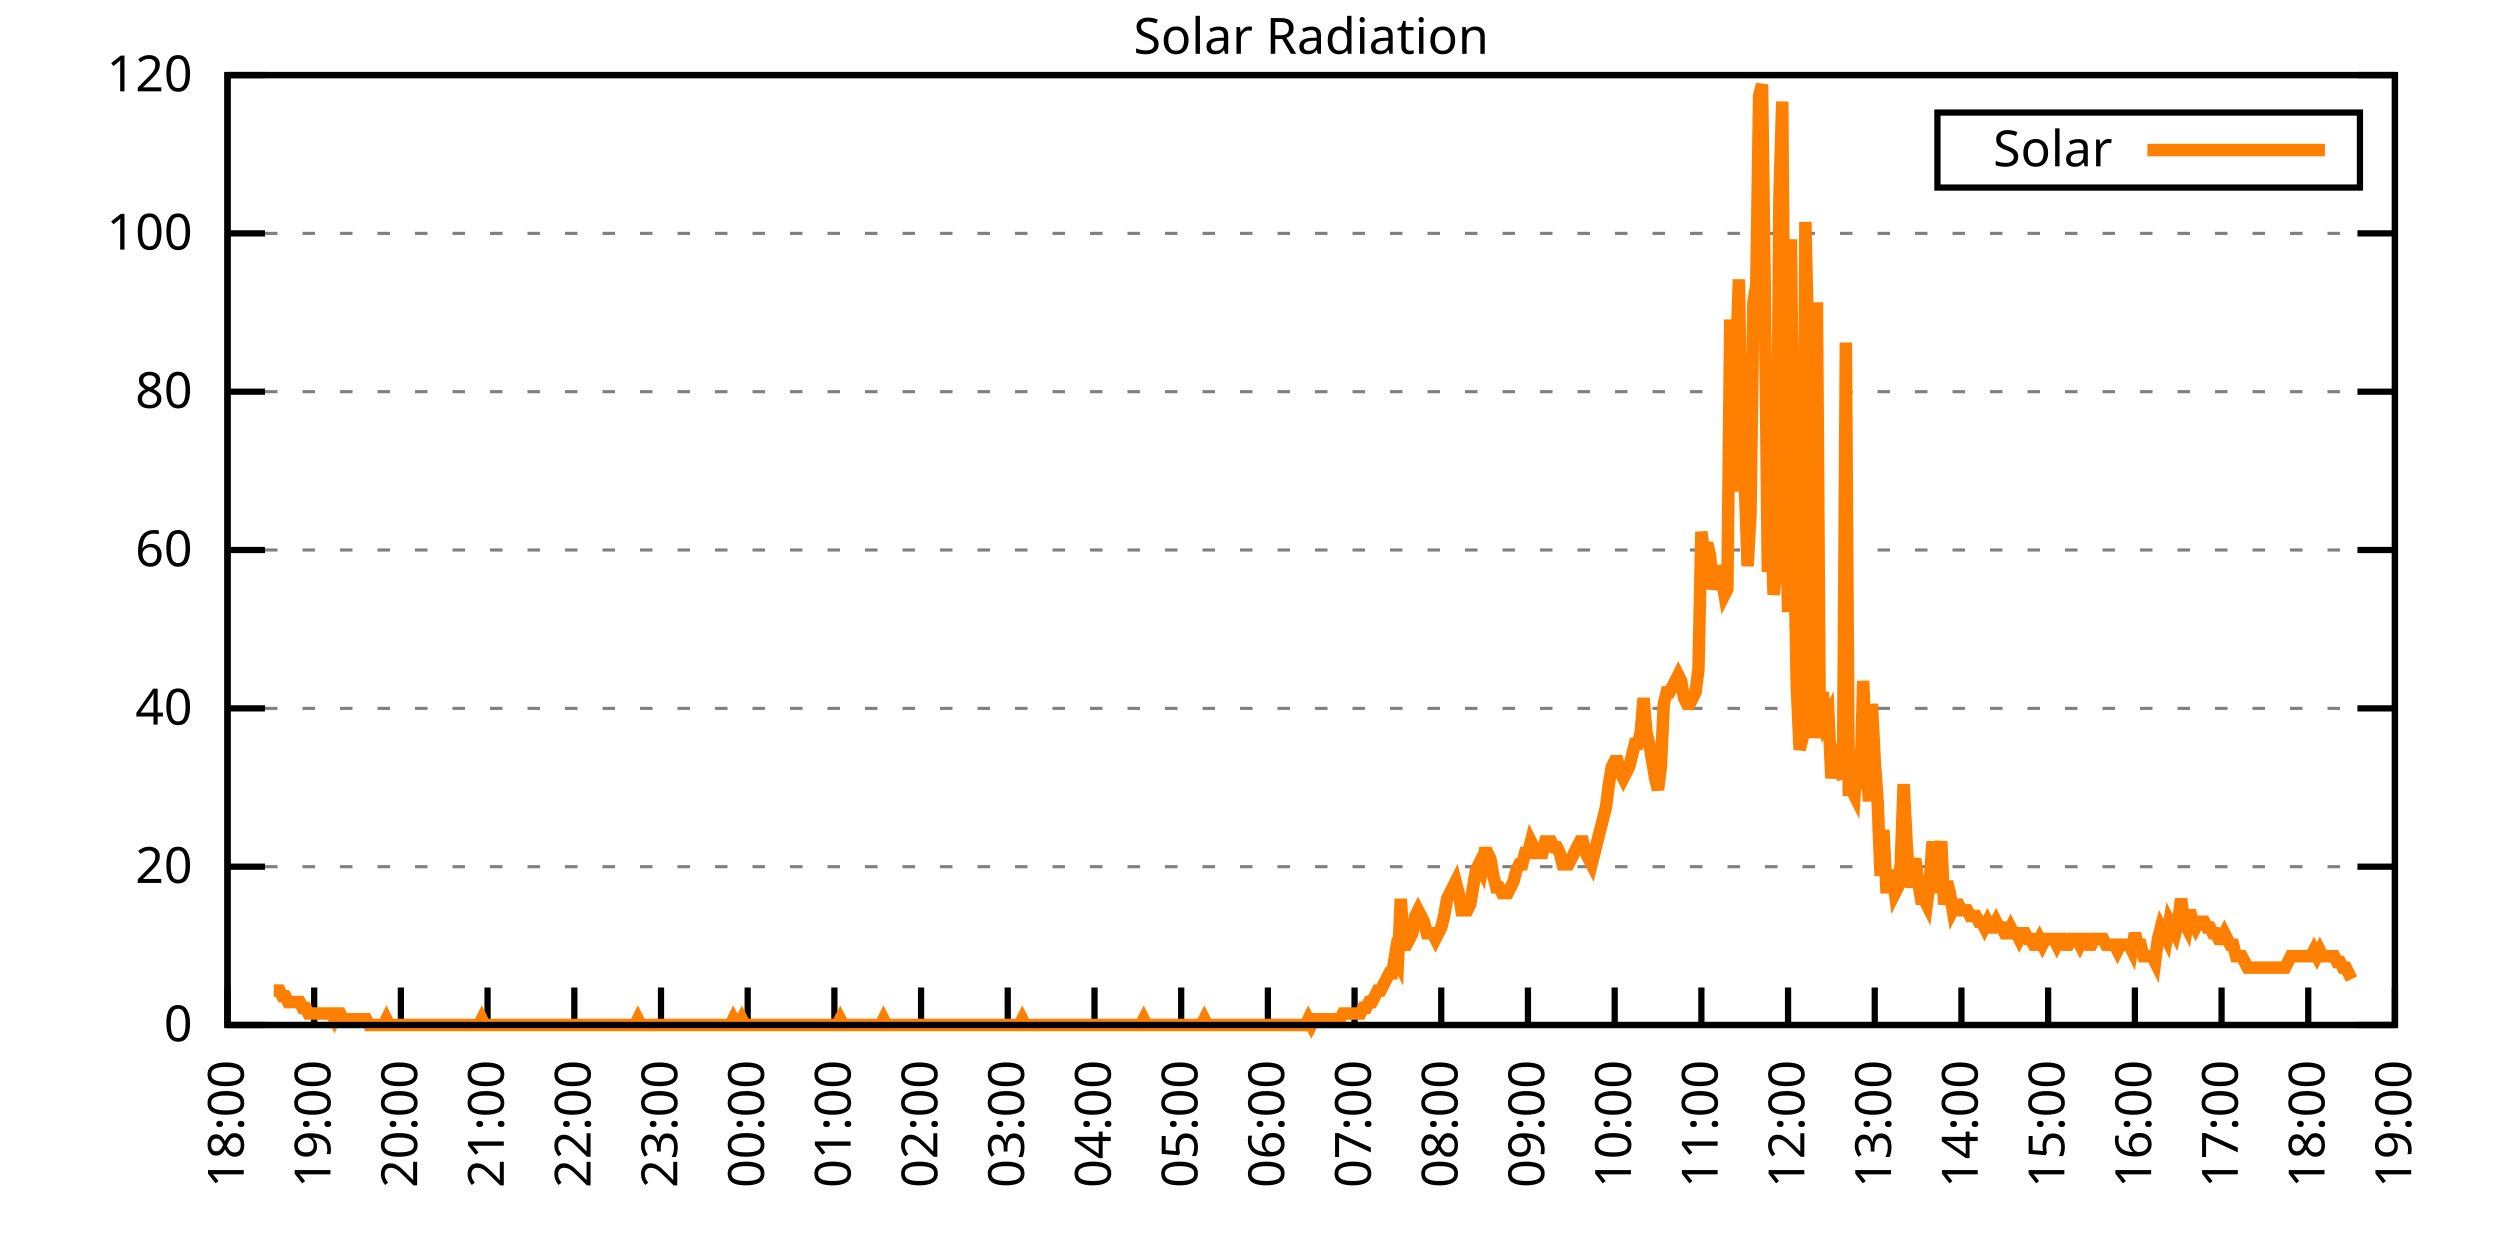
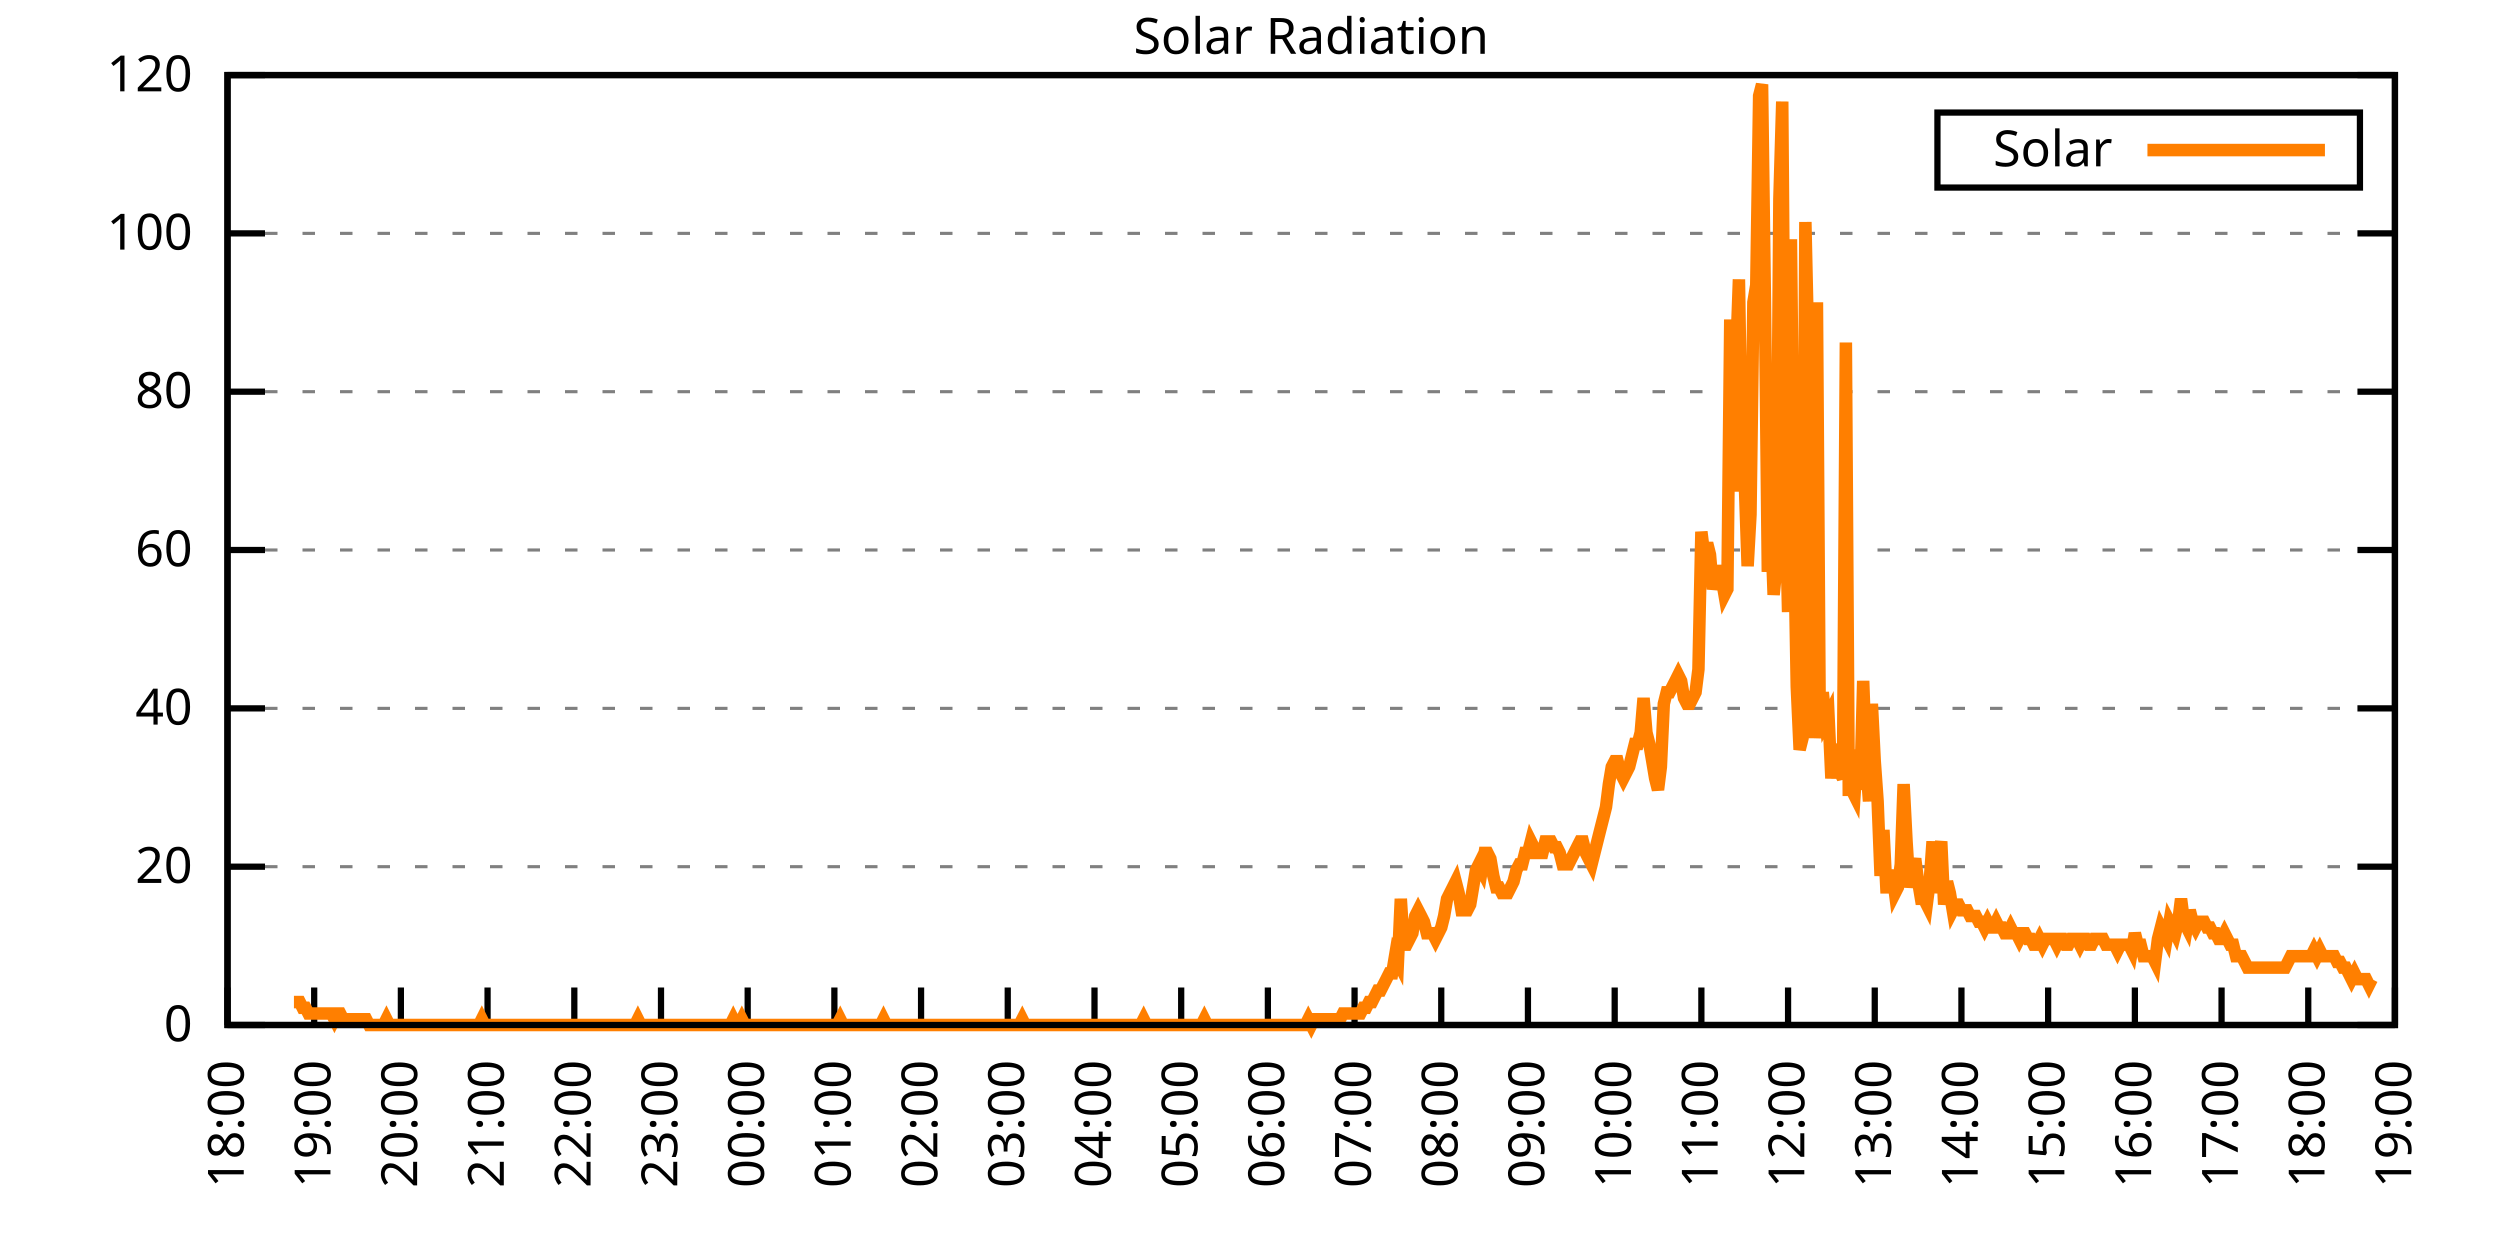
<svg xmlns="http://www.w3.org/2000/svg" xmlns:xlink="http://www.w3.org/1999/xlink" width="400" height="200" viewBox="0 0 400 200">
  <g id="gnuplot_canvas">
    <rect x="0" y="0" width="400" height="200" fill="none" />
    <defs>
      <circle id="gpDot" r="0.5" stroke-width="0.5" stroke="currentColor" />
      <path id="gpPt0" stroke-width="0.333" stroke="currentColor" d="M-1,0 h2 M0,-1 v2" />
      <path id="gpPt1" stroke-width="0.333" stroke="currentColor" d="M-1,-1 L1,1 M1,-1 L-1,1" />
      <path id="gpPt2" stroke-width="0.333" stroke="currentColor" d="M-1,0 L1,0 M0,-1 L0,1 M-1,-1 L1,1 M-1,1 L1,-1" />
      <rect id="gpPt3" stroke-width="0.333" stroke="currentColor" x="-1" y="-1" width="2" height="2" />
      <rect id="gpPt4" stroke-width="0.333" stroke="currentColor" fill="currentColor" x="-1" y="-1" width="2" height="2" />
      <circle id="gpPt5" stroke-width="0.333" stroke="currentColor" cx="0" cy="0" r="1" />
      <use xlink:href="#gpPt5" id="gpPt6" fill="currentColor" stroke="none" />
      <path id="gpPt7" stroke-width="0.333" stroke="currentColor" d="M0,-1.33 L-1.33,0.67 L1.33,0.67 z" />
      <use xlink:href="#gpPt7" id="gpPt8" fill="currentColor" stroke="none" />
      <use xlink:href="#gpPt7" id="gpPt9" stroke="currentColor" transform="rotate(180)" />
      <use xlink:href="#gpPt9" id="gpPt10" fill="currentColor" stroke="none" />
      <use xlink:href="#gpPt3" id="gpPt11" stroke="currentColor" transform="rotate(45)" />
      <use xlink:href="#gpPt11" id="gpPt12" fill="currentColor" stroke="none" />
      <path id="gpPt13" stroke-width="0.333" stroke="currentColor" d="M0,1.330 L1.265,0.411 L0.782,-1.067 L-0.782,-1.076 L-1.265,0.411 z" />
      <use xlink:href="#gpPt13" id="gpPt14" fill="currentColor" stroke="none" />
      <filter id="textbox" filterUnits="objectBoundingBox" x="0" y="0" height="1" width="1">
        <feFlood flood-color="white" flood-opacity="1" result="bgnd" />
        <feComposite in="SourceGraphic" in2="bgnd" operator="atop" />
      </filter>
      <filter id="greybox" filterUnits="objectBoundingBox" x="0" y="0" height="1" width="1">
        <feFlood flood-color="lightgrey" flood-opacity="1" result="grey" />
        <feComposite in="SourceGraphic" in2="grey" operator="atop" />
      </filter>
    </defs>
    <g fill="none" color="white" stroke="currentColor" stroke-width="1.00" stroke-linecap="butt" stroke-linejoin="miter">
</g>
    <g fill="none" color="black" stroke="currentColor" stroke-width="1.00" stroke-linecap="butt" stroke-linejoin="miter">
      <g stroke="none" shape-rendering="crispEdges">
        <polygon fill="rgb(255, 255, 255)" points="36.40,164.00 383.18,164.00 383.18,12.02 36.40,12.02 " />
      </g>
    </g>
    <g fill="none" color="black" stroke="currentColor" stroke-width="1.00" stroke-linecap="butt" stroke-linejoin="miter">
</g>
    <g fill="none" color="black" stroke="black" stroke-width="0.50" stroke-linecap="butt" stroke-linejoin="miter">
</g>
    <g fill="none" color="gray" stroke="currentColor" stroke-width="0.50" stroke-linecap="butt" stroke-linejoin="miter">
      <path stroke="gray" stroke-dasharray="2,4" class="gridline" d="M36.40,164.00 L383.19,164.00  " />
    </g>
    <g fill="none" color="gray" stroke="gray" stroke-width="1.00" stroke-linecap="butt" stroke-linejoin="miter">
</g>
    <g fill="none" color="black" stroke="currentColor" stroke-width="1.00" stroke-linecap="butt" stroke-linejoin="miter">
      <path stroke="black" d="M36.40,164.00 L42.40,164.00 M383.19,164.00 L377.19,164.00  " />
      <g transform="translate(30.80,166.60)" stroke="none" fill="black" font-family="Sans" font-size="8.00" text-anchor="end">
        <text>
          <tspan font-family="Sans"> 0</tspan>
        </text>
      </g>
    </g>
    <g fill="none" color="black" stroke="currentColor" stroke-width="1.00" stroke-linecap="butt" stroke-linejoin="miter">
</g>
    <g fill="none" color="black" stroke="black" stroke-width="0.50" stroke-linecap="butt" stroke-linejoin="miter">
</g>
    <g fill="none" color="gray" stroke="currentColor" stroke-width="0.50" stroke-linecap="butt" stroke-linejoin="miter">
      <path stroke="gray" stroke-dasharray="2,4" class="gridline" d="M36.40,138.67 L383.19,138.67  " />
    </g>
    <g fill="none" color="gray" stroke="gray" stroke-width="1.00" stroke-linecap="butt" stroke-linejoin="miter">
</g>
    <g fill="none" color="black" stroke="currentColor" stroke-width="1.00" stroke-linecap="butt" stroke-linejoin="miter">
      <path stroke="black" d="M36.40,138.67 L42.40,138.67 M383.19,138.67 L377.19,138.67  " />
      <g transform="translate(30.80,141.27)" stroke="none" fill="black" font-family="Sans" font-size="8.00" text-anchor="end">
        <text>
          <tspan font-family="Sans"> 20</tspan>
        </text>
      </g>
    </g>
    <g fill="none" color="black" stroke="currentColor" stroke-width="1.00" stroke-linecap="butt" stroke-linejoin="miter">
</g>
    <g fill="none" color="black" stroke="black" stroke-width="0.50" stroke-linecap="butt" stroke-linejoin="miter">
</g>
    <g fill="none" color="gray" stroke="currentColor" stroke-width="0.50" stroke-linecap="butt" stroke-linejoin="miter">
      <path stroke="gray" stroke-dasharray="2,4" class="gridline" d="M36.40,113.34 L383.19,113.34  " />
    </g>
    <g fill="none" color="gray" stroke="gray" stroke-width="1.00" stroke-linecap="butt" stroke-linejoin="miter">
</g>
    <g fill="none" color="black" stroke="currentColor" stroke-width="1.00" stroke-linecap="butt" stroke-linejoin="miter">
      <path stroke="black" d="M36.40,113.34 L42.40,113.34 M383.19,113.34 L377.19,113.34  " />
      <g transform="translate(30.80,115.94)" stroke="none" fill="black" font-family="Sans" font-size="8.00" text-anchor="end">
        <text>
          <tspan font-family="Sans"> 40</tspan>
        </text>
      </g>
    </g>
    <g fill="none" color="black" stroke="currentColor" stroke-width="1.00" stroke-linecap="butt" stroke-linejoin="miter">
</g>
    <g fill="none" color="black" stroke="black" stroke-width="0.50" stroke-linecap="butt" stroke-linejoin="miter">
</g>
    <g fill="none" color="gray" stroke="currentColor" stroke-width="0.50" stroke-linecap="butt" stroke-linejoin="miter">
      <path stroke="gray" stroke-dasharray="2,4" class="gridline" d="M36.40,88.00 L383.19,88.00  " />
    </g>
    <g fill="none" color="gray" stroke="gray" stroke-width="1.00" stroke-linecap="butt" stroke-linejoin="miter">
</g>
    <g fill="none" color="black" stroke="currentColor" stroke-width="1.00" stroke-linecap="butt" stroke-linejoin="miter">
      <path stroke="black" d="M36.40,88.00 L42.40,88.00 M383.19,88.00 L377.19,88.00  " />
      <g transform="translate(30.80,90.60)" stroke="none" fill="black" font-family="Sans" font-size="8.00" text-anchor="end">
        <text>
          <tspan font-family="Sans"> 60</tspan>
        </text>
      </g>
    </g>
    <g fill="none" color="black" stroke="currentColor" stroke-width="1.00" stroke-linecap="butt" stroke-linejoin="miter">
</g>
    <g fill="none" color="black" stroke="black" stroke-width="0.50" stroke-linecap="butt" stroke-linejoin="miter">
</g>
    <g fill="none" color="gray" stroke="currentColor" stroke-width="0.50" stroke-linecap="butt" stroke-linejoin="miter">
      <path stroke="gray" stroke-dasharray="2,4" class="gridline" d="M36.40,62.67 L383.19,62.67  " />
    </g>
    <g fill="none" color="gray" stroke="gray" stroke-width="1.00" stroke-linecap="butt" stroke-linejoin="miter">
</g>
    <g fill="none" color="black" stroke="currentColor" stroke-width="1.00" stroke-linecap="butt" stroke-linejoin="miter">
      <path stroke="black" d="M36.40,62.67 L42.40,62.67 M383.19,62.67 L377.19,62.67  " />
      <g transform="translate(30.80,65.27)" stroke="none" fill="black" font-family="Sans" font-size="8.00" text-anchor="end">
        <text>
          <tspan font-family="Sans"> 80</tspan>
        </text>
      </g>
    </g>
    <g fill="none" color="black" stroke="currentColor" stroke-width="1.00" stroke-linecap="butt" stroke-linejoin="miter">
</g>
    <g fill="none" color="black" stroke="black" stroke-width="0.50" stroke-linecap="butt" stroke-linejoin="miter">
</g>
    <g fill="none" color="gray" stroke="currentColor" stroke-width="0.50" stroke-linecap="butt" stroke-linejoin="miter">
      <path stroke="gray" stroke-dasharray="2,4" class="gridline" d="M36.40,37.34 L383.19,37.34  " />
    </g>
    <g fill="none" color="gray" stroke="gray" stroke-width="1.00" stroke-linecap="butt" stroke-linejoin="miter">
</g>
    <g fill="none" color="black" stroke="currentColor" stroke-width="1.00" stroke-linecap="butt" stroke-linejoin="miter">
      <path stroke="black" d="M36.40,37.34 L42.40,37.34 M383.19,37.34 L377.19,37.34  " />
      <g transform="translate(30.80,39.94)" stroke="none" fill="black" font-family="Sans" font-size="8.00" text-anchor="end">
        <text>
          <tspan font-family="Sans"> 100</tspan>
        </text>
      </g>
    </g>
    <g fill="none" color="black" stroke="currentColor" stroke-width="1.00" stroke-linecap="butt" stroke-linejoin="miter">
</g>
    <g fill="none" color="black" stroke="black" stroke-width="0.50" stroke-linecap="butt" stroke-linejoin="miter">
</g>
    <g fill="none" color="gray" stroke="currentColor" stroke-width="0.50" stroke-linecap="butt" stroke-linejoin="miter">
      <path stroke="gray" stroke-dasharray="2,4" class="gridline" d="M36.40,12.01 L383.19,12.01  " />
    </g>
    <g fill="none" color="gray" stroke="gray" stroke-width="1.00" stroke-linecap="butt" stroke-linejoin="miter">
</g>
    <g fill="none" color="black" stroke="currentColor" stroke-width="1.00" stroke-linecap="butt" stroke-linejoin="miter">
      <path stroke="black" d="M36.40,12.01 L42.40,12.01 M383.19,12.01 L377.19,12.01  " />
      <g transform="translate(30.80,14.61)" stroke="none" fill="black" font-family="Sans" font-size="8.00" text-anchor="end">
        <text>
          <tspan font-family="Sans"> 120</tspan>
        </text>
      </g>
    </g>
    <g fill="none" color="black" stroke="currentColor" stroke-width="1.00" stroke-linecap="butt" stroke-linejoin="miter">
      <path stroke="black" d="M36.40,164.00 L36.40,158.00  " />
      <g transform="translate(39.00,169.60) rotate(270.00)" stroke="none" fill="black" font-family="Sans" font-size="8.00" text-anchor="end">
        <text>
          <tspan font-family="Sans">18:00</tspan>
        </text>
      </g>
    </g>
    <g fill="none" color="black" stroke="currentColor" stroke-width="1.00" stroke-linecap="butt" stroke-linejoin="miter">
      <path stroke="black" d="M50.27,164.00 L50.27,158.00  " />
      <g transform="translate(52.87,169.60) rotate(270.00)" stroke="none" fill="black" font-family="Sans" font-size="8.00" text-anchor="end">
        <text>
          <tspan font-family="Sans">19:00</tspan>
        </text>
      </g>
    </g>
    <g fill="none" color="black" stroke="currentColor" stroke-width="1.00" stroke-linecap="butt" stroke-linejoin="miter">
      <path stroke="black" d="M64.14,164.00 L64.14,158.00  " />
      <g transform="translate(66.74,169.60) rotate(270.00)" stroke="none" fill="black" font-family="Sans" font-size="8.00" text-anchor="end">
        <text>
          <tspan font-family="Sans">20:00</tspan>
        </text>
      </g>
    </g>
    <g fill="none" color="black" stroke="currentColor" stroke-width="1.00" stroke-linecap="butt" stroke-linejoin="miter">
      <path stroke="black" d="M78.01,164.00 L78.01,158.00  " />
      <g transform="translate(80.61,169.60) rotate(270.00)" stroke="none" fill="black" font-family="Sans" font-size="8.00" text-anchor="end">
        <text>
          <tspan font-family="Sans">21:00</tspan>
        </text>
      </g>
    </g>
    <g fill="none" color="black" stroke="currentColor" stroke-width="1.00" stroke-linecap="butt" stroke-linejoin="miter">
      <path stroke="black" d="M91.89,164.00 L91.89,158.00  " />
      <g transform="translate(94.49,169.60) rotate(270.00)" stroke="none" fill="black" font-family="Sans" font-size="8.00" text-anchor="end">
        <text>
          <tspan font-family="Sans">22:00</tspan>
        </text>
      </g>
    </g>
    <g fill="none" color="black" stroke="currentColor" stroke-width="1.00" stroke-linecap="butt" stroke-linejoin="miter">
      <path stroke="black" d="M105.76,164.00 L105.76,158.00  " />
      <g transform="translate(108.36,169.60) rotate(270.00)" stroke="none" fill="black" font-family="Sans" font-size="8.00" text-anchor="end">
        <text>
          <tspan font-family="Sans">23:00</tspan>
        </text>
      </g>
    </g>
    <g fill="none" color="black" stroke="currentColor" stroke-width="1.00" stroke-linecap="butt" stroke-linejoin="miter">
      <path stroke="black" d="M119.63,164.00 L119.63,158.00  " />
      <g transform="translate(122.23,169.60) rotate(270.00)" stroke="none" fill="black" font-family="Sans" font-size="8.00" text-anchor="end">
        <text>
          <tspan font-family="Sans">00:00</tspan>
        </text>
      </g>
    </g>
    <g fill="none" color="black" stroke="currentColor" stroke-width="1.00" stroke-linecap="butt" stroke-linejoin="miter">
      <path stroke="black" d="M133.50,164.00 L133.50,158.00  " />
      <g transform="translate(136.10,169.60) rotate(270.00)" stroke="none" fill="black" font-family="Sans" font-size="8.00" text-anchor="end">
        <text>
          <tspan font-family="Sans">01:00</tspan>
        </text>
      </g>
    </g>
    <g fill="none" color="black" stroke="currentColor" stroke-width="1.00" stroke-linecap="butt" stroke-linejoin="miter">
      <path stroke="black" d="M147.37,164.00 L147.37,158.00  " />
      <g transform="translate(149.97,169.60) rotate(270.00)" stroke="none" fill="black" font-family="Sans" font-size="8.00" text-anchor="end">
        <text>
          <tspan font-family="Sans">02:00</tspan>
        </text>
      </g>
    </g>
    <g fill="none" color="black" stroke="currentColor" stroke-width="1.00" stroke-linecap="butt" stroke-linejoin="miter">
      <path stroke="black" d="M161.24,164.00 L161.24,158.00  " />
      <g transform="translate(163.84,169.60) rotate(270.00)" stroke="none" fill="black" font-family="Sans" font-size="8.00" text-anchor="end">
        <text>
          <tspan font-family="Sans">03:00</tspan>
        </text>
      </g>
    </g>
    <g fill="none" color="black" stroke="currentColor" stroke-width="1.00" stroke-linecap="butt" stroke-linejoin="miter">
      <path stroke="black" d="M175.12,164.00 L175.12,158.00  " />
      <g transform="translate(177.72,169.60) rotate(270.00)" stroke="none" fill="black" font-family="Sans" font-size="8.00" text-anchor="end">
        <text>
          <tspan font-family="Sans">04:00</tspan>
        </text>
      </g>
    </g>
    <g fill="none" color="black" stroke="currentColor" stroke-width="1.00" stroke-linecap="butt" stroke-linejoin="miter">
      <path stroke="black" d="M188.99,164.00 L188.99,158.00  " />
      <g transform="translate(191.59,169.60) rotate(270.00)" stroke="none" fill="black" font-family="Sans" font-size="8.00" text-anchor="end">
        <text>
          <tspan font-family="Sans">05:00</tspan>
        </text>
      </g>
    </g>
    <g fill="none" color="black" stroke="currentColor" stroke-width="1.00" stroke-linecap="butt" stroke-linejoin="miter">
      <path stroke="black" d="M202.86,164.00 L202.86,158.00  " />
      <g transform="translate(205.46,169.60) rotate(270.00)" stroke="none" fill="black" font-family="Sans" font-size="8.00" text-anchor="end">
        <text>
          <tspan font-family="Sans">06:00</tspan>
        </text>
      </g>
    </g>
    <g fill="none" color="black" stroke="currentColor" stroke-width="1.00" stroke-linecap="butt" stroke-linejoin="miter">
      <path stroke="black" d="M216.73,164.00 L216.73,158.00  " />
      <g transform="translate(219.33,169.60) rotate(270.00)" stroke="none" fill="black" font-family="Sans" font-size="8.00" text-anchor="end">
        <text>
          <tspan font-family="Sans">07:00</tspan>
        </text>
      </g>
    </g>
    <g fill="none" color="black" stroke="currentColor" stroke-width="1.00" stroke-linecap="butt" stroke-linejoin="miter">
      <path stroke="black" d="M230.60,164.00 L230.60,158.00  " />
      <g transform="translate(233.20,169.60) rotate(270.00)" stroke="none" fill="black" font-family="Sans" font-size="8.00" text-anchor="end">
        <text>
          <tspan font-family="Sans">08:00</tspan>
        </text>
      </g>
    </g>
    <g fill="none" color="black" stroke="currentColor" stroke-width="1.00" stroke-linecap="butt" stroke-linejoin="miter">
      <path stroke="black" d="M244.47,164.00 L244.47,158.00  " />
      <g transform="translate(247.07,169.60) rotate(270.00)" stroke="none" fill="black" font-family="Sans" font-size="8.00" text-anchor="end">
        <text>
          <tspan font-family="Sans">09:00</tspan>
        </text>
      </g>
    </g>
    <g fill="none" color="black" stroke="currentColor" stroke-width="1.00" stroke-linecap="butt" stroke-linejoin="miter">
      <path stroke="black" d="M258.35,164.00 L258.35,158.00  " />
      <g transform="translate(260.95,169.60) rotate(270.00)" stroke="none" fill="black" font-family="Sans" font-size="8.00" text-anchor="end">
        <text>
          <tspan font-family="Sans">10:00</tspan>
        </text>
      </g>
    </g>
    <g fill="none" color="black" stroke="currentColor" stroke-width="1.00" stroke-linecap="butt" stroke-linejoin="miter">
      <path stroke="black" d="M272.22,164.00 L272.22,158.00  " />
      <g transform="translate(274.82,169.60) rotate(270.00)" stroke="none" fill="black" font-family="Sans" font-size="8.00" text-anchor="end">
        <text>
          <tspan font-family="Sans">11:00</tspan>
        </text>
      </g>
    </g>
    <g fill="none" color="black" stroke="currentColor" stroke-width="1.00" stroke-linecap="butt" stroke-linejoin="miter">
      <path stroke="black" d="M286.09,164.00 L286.09,158.00  " />
      <g transform="translate(288.69,169.60) rotate(270.00)" stroke="none" fill="black" font-family="Sans" font-size="8.00" text-anchor="end">
        <text>
          <tspan font-family="Sans">12:00</tspan>
        </text>
      </g>
    </g>
    <g fill="none" color="black" stroke="currentColor" stroke-width="1.00" stroke-linecap="butt" stroke-linejoin="miter">
      <path stroke="black" d="M299.96,164.00 L299.96,158.00  " />
      <g transform="translate(302.56,169.60) rotate(270.00)" stroke="none" fill="black" font-family="Sans" font-size="8.00" text-anchor="end">
        <text>
          <tspan font-family="Sans">13:00</tspan>
        </text>
      </g>
    </g>
    <g fill="none" color="black" stroke="currentColor" stroke-width="1.00" stroke-linecap="butt" stroke-linejoin="miter">
      <path stroke="black" d="M313.83,164.00 L313.83,158.00  " />
      <g transform="translate(316.43,169.60) rotate(270.00)" stroke="none" fill="black" font-family="Sans" font-size="8.00" text-anchor="end">
        <text>
          <tspan font-family="Sans">14:00</tspan>
        </text>
      </g>
    </g>
    <g fill="none" color="black" stroke="currentColor" stroke-width="1.00" stroke-linecap="butt" stroke-linejoin="miter">
      <path stroke="black" d="M327.70,164.00 L327.70,158.00  " />
      <g transform="translate(330.30,169.60) rotate(270.00)" stroke="none" fill="black" font-family="Sans" font-size="8.00" text-anchor="end">
        <text>
          <tspan font-family="Sans">15:00</tspan>
        </text>
      </g>
    </g>
    <g fill="none" color="black" stroke="currentColor" stroke-width="1.00" stroke-linecap="butt" stroke-linejoin="miter">
      <path stroke="black" d="M341.58,164.00 L341.58,158.00  " />
      <g transform="translate(344.18,169.60) rotate(270.00)" stroke="none" fill="black" font-family="Sans" font-size="8.00" text-anchor="end">
        <text>
          <tspan font-family="Sans">16:00</tspan>
        </text>
      </g>
    </g>
    <g fill="none" color="black" stroke="currentColor" stroke-width="1.00" stroke-linecap="butt" stroke-linejoin="miter">
      <path stroke="black" d="M355.45,164.00 L355.45,158.00  " />
      <g transform="translate(358.05,169.60) rotate(270.00)" stroke="none" fill="black" font-family="Sans" font-size="8.00" text-anchor="end">
        <text>
          <tspan font-family="Sans">17:00</tspan>
        </text>
      </g>
    </g>
    <g fill="none" color="black" stroke="currentColor" stroke-width="1.00" stroke-linecap="butt" stroke-linejoin="miter">
      <path stroke="black" d="M369.32,164.00 L369.32,158.00  " />
      <g transform="translate(371.92,169.60) rotate(270.00)" stroke="none" fill="black" font-family="Sans" font-size="8.00" text-anchor="end">
        <text>
          <tspan font-family="Sans">18:00</tspan>
        </text>
      </g>
    </g>
    <g fill="none" color="black" stroke="currentColor" stroke-width="1.00" stroke-linecap="butt" stroke-linejoin="miter">
      <path stroke="black" d="M383.19,164.00 L383.19,158.00  " />
      <g transform="translate(385.79,169.60) rotate(270.00)" stroke="none" fill="black" font-family="Sans" font-size="8.00" text-anchor="end">
        <text>
          <tspan font-family="Sans">19:00</tspan>
        </text>
      </g>
    </g>
    <g fill="none" color="black" stroke="currentColor" stroke-width="1.00" stroke-linecap="butt" stroke-linejoin="miter">
</g>
    <g fill="none" color="black" stroke="currentColor" stroke-width="1.00" stroke-linecap="butt" stroke-linejoin="miter">
      <path stroke="black" d="M36.40,12.01 L36.40,164.00 L383.19,164.00 L383.19,12.01 L36.40,12.01 Z  " />
    </g>
    <g fill="none" color="black" stroke="currentColor" stroke-width="1.00" stroke-linecap="butt" stroke-linejoin="miter">
</g>
    <g fill="none" color="black" stroke="currentColor" stroke-width="1.00" stroke-linecap="butt" stroke-linejoin="miter">
      <path stroke="black" d="M309.99,30.01 L309.99,18.01 L377.59,18.01 L377.59,30.01 L309.99,30.01 Z  " />
    </g>
    <g id="Solar_Radiation_plot_1">
      <g fill="none" color="white" stroke="black" stroke-width="2.00" stroke-linecap="butt" stroke-linejoin="miter">
</g>
      <g fill="none" color="black" stroke="currentColor" stroke-width="2.00" stroke-linecap="butt" stroke-linejoin="miter">
        <g transform="translate(337.99,26.61)" stroke="none" fill="black" font-family="Sans" font-size="8.00" text-anchor="end">
          <text>
            <tspan font-family="Sans">Solar</tspan>
          </text>
        </g>
      </g>
      <g fill="none" color="black" stroke="currentColor" stroke-width="2.00" stroke-linecap="butt" stroke-linejoin="miter">
-         <path stroke="rgb(255, 127,   0)" d="M343.59,24.01 L371.99,24.01 M43.80,158.49 L44.26,158.49 L44.72,158.49 L45.19,159.41 L45.65,159.41 L46.11,160.33   L46.57,160.33 L47.03,160.33 L47.50,160.33 L47.96,160.33 L48.42,161.25 L48.88,161.25 L49.35,162.16 L49.81,162.16   L50.27,162.16 L50.73,162.16 L51.20,162.16 L51.66,162.16 L52.12,162.16 L52.58,162.16 L53.05,162.16 L53.51,163.08   L53.97,162.16 L54.43,162.16 L54.90,163.08 L55.36,163.08 L55.82,163.08 L56.28,163.08 L56.75,163.08 L57.21,163.08   L57.67,163.08 L58.13,163.08 L58.59,163.08 L59.06,164.00 L59.52,164.00 L59.98,164.00 L60.44,164.00 L60.91,164.00   L61.37,164.00 L61.83,163.08 L62.29,164.00 L62.76,164.00 L63.22,164.00 L63.68,164.00 L64.14,164.00 L64.61,164.00   L65.07,164.00 L65.53,164.00 L65.99,164.00 L66.46,164.00 L66.92,164.00 L67.38,164.00 L67.84,164.00 L68.30,164.00   L68.77,164.00 L69.23,164.00 L69.69,164.00 L70.15,164.00 L70.62,164.00 L71.08,164.00 L71.54,164.00 L72.00,164.00   L72.47,164.00 L72.93,164.00 L73.39,164.00 L73.85,164.00 L74.32,164.00 L74.78,164.00 L75.24,164.00 L75.70,164.00   L76.17,164.00 L76.63,164.00 L77.09,163.08 L77.55,164.00 L78.01,164.00 L78.48,164.00 L78.94,164.00 L79.40,164.00   L79.86,164.00 L80.33,164.00 L80.79,164.00 L81.25,164.00 L81.71,164.00 L82.18,164.00 L82.64,164.00 L83.10,164.00   L83.56,164.00 L84.03,164.00 L84.49,164.00 L84.95,164.00 L85.41,164.00 L85.88,164.00 L86.34,164.00 L86.80,164.00   L87.26,164.00 L87.72,164.00 L88.19,164.00 L88.65,164.00 L89.11,164.00 L89.57,164.00 L90.04,164.00 L90.50,164.00   L90.96,164.00 L91.42,164.00 L91.89,164.00 L92.35,164.00 L92.81,164.00 L93.27,164.00 L93.74,164.00 L94.20,164.00   L94.66,164.00 L95.12,164.00 L95.59,164.00 L96.05,164.00 L96.51,164.00 L96.97,164.00 L97.44,164.00 L97.90,164.00   L98.36,164.00 L98.82,164.00 L99.28,164.00 L99.75,164.00 L100.21,164.00 L100.67,164.00 L101.13,164.00 L101.60,164.00   L102.06,163.08 L102.52,164.00 L102.98,164.00 L103.45,164.00 L103.91,164.00 L104.37,164.00 L104.83,164.00 L105.30,164.00   L105.76,164.00 L106.22,164.00 L106.68,164.00 L107.15,164.00 L107.61,164.00 L108.07,164.00 L108.53,164.00 L108.99,164.00   L109.46,164.00 L109.92,164.00 L110.38,164.00 L110.84,164.00 L111.31,164.00 L111.77,164.00 L112.23,164.00 L112.69,164.00   L113.16,164.00 L113.62,164.00 L114.08,164.00 L114.54,164.00 L115.01,164.00 L115.47,164.00 L115.93,164.00 L116.39,164.00   L116.86,164.00 L117.32,163.08 L117.78,164.00 L118.24,164.00 L118.70,163.08 L119.17,164.00 L119.63,164.00 L120.09,164.00   L120.55,164.00 L121.02,164.00 L121.48,164.00 L121.94,164.00 L122.40,164.00 L122.87,164.00 L123.33,164.00 L123.79,164.00   L124.25,164.00 L124.72,164.00 L125.18,164.00 L125.64,164.00 L126.10,164.00 L126.57,164.00 L127.03,164.00 L127.49,164.00   L127.95,164.00 L128.41,164.00 L128.88,164.00 L129.34,164.00 L129.80,164.00 L130.26,164.00 L130.73,164.00 L131.19,164.00   L131.65,164.00 L132.11,164.00 L132.58,164.00 L133.04,164.00 L133.50,164.00 L133.96,164.00 L134.43,163.08 L134.89,164.00   L135.35,164.00 L135.81,164.00 L136.28,164.00 L136.74,164.00 L137.20,164.00 L137.66,164.00 L138.13,164.00 L138.59,164.00   L139.05,164.00 L139.51,164.00 L139.97,164.00 L140.44,164.00 L140.90,164.00 L141.36,163.08 L141.82,164.00 L142.29,164.00   L142.75,164.00 L143.21,164.00 L143.67,164.00 L144.14,164.00 L144.60,164.00 L145.06,164.00 L145.52,164.00 L145.99,164.00   L146.45,164.00 L146.91,164.00 L147.37,164.00 L147.84,164.00 L148.30,164.00 L148.76,164.00 L149.22,164.00 L149.68,164.00   L150.15,164.00 L150.61,164.00 L151.07,164.00 L151.53,164.00 L152.00,164.00 L152.46,164.00 L152.92,164.00 L153.38,164.00   L153.85,164.00 L154.31,164.00 L154.77,164.00 L155.23,164.00 L155.70,164.00 L156.16,164.00 L156.62,164.00 L157.08,164.00   L157.55,164.00 L158.01,164.00 L158.47,164.00 L158.93,164.00 L159.39,164.00 L159.86,164.00 L160.32,164.00 L160.78,164.00   L161.24,164.00 L161.71,164.00 L162.17,164.00 L162.63,164.00 L163.09,164.00 L163.56,163.08 L164.02,164.00 L164.48,164.00   L164.94,164.00 L165.41,164.00 L165.87,164.00 L166.33,164.00 L166.79,164.00 L167.26,164.00 L167.72,164.00 L168.18,164.00   L168.64,164.00 L169.10,164.00 L169.57,164.00 L170.03,164.00 L170.49,164.00 L170.95,164.00 L171.42,164.00 L171.88,164.00   L172.34,164.00 L172.80,164.00 L173.27,164.00 L173.73,164.00 L174.19,164.00 L174.65,164.00 L175.12,164.00 L175.58,164.00   L176.04,164.00 L176.50,164.00 L176.97,164.00 L177.43,164.00 L177.89,164.00 L178.35,164.00 L178.82,164.00 L179.28,164.00   L179.74,164.00 L180.20,164.00 L180.66,164.00 L181.13,164.00 L181.59,164.00 L182.05,164.00 L182.51,164.00 L182.98,163.08   L183.44,164.00 L183.90,164.00 L184.36,164.00 L184.83,164.00 L185.29,164.00 L185.75,164.00 L186.21,164.00 L186.68,164.00   L187.14,164.00 L187.60,164.00 L188.06,164.00 L188.53,164.00 L188.99,164.00 L189.45,164.00 L189.91,164.00 L190.37,164.00   L190.84,164.00 L191.30,164.00 L191.76,164.00 L192.22,164.00 L192.69,163.08 L193.15,164.00 L193.61,164.00 L194.07,164.00   L194.54,164.00 L195.00,164.00 L195.46,164.00 L195.92,164.00 L196.39,164.00 L196.85,164.00 L197.31,164.00 L197.77,164.00   L198.24,164.00 L198.70,164.00 L199.16,164.00 L199.62,164.00 L200.08,164.00 L200.55,164.00 L201.01,164.00 L201.47,164.00   L201.93,164.00 L202.40,164.00 L202.86,164.00 L203.32,164.00 L203.78,164.00 L204.25,164.00 L204.71,164.00 L205.17,164.00   L205.63,164.00 L206.10,164.00 L206.56,164.00 L207.02,164.00 L207.48,164.00 L207.95,164.00 L208.41,164.00 L208.87,164.00   L209.33,163.08 L209.80,164.00 L210.26,163.08 L210.72,163.08 L211.18,163.08 L211.64,163.08 L212.11,163.08 L212.57,163.08   L213.03,163.08 L213.49,163.08 L213.96,163.08 L214.42,163.08 L214.88,162.16 L215.34,162.16 L215.81,162.16 L216.27,162.16   L216.73,162.16 L217.19,162.16 L217.66,162.16 L218.12,161.25 L218.58,161.25 L219.04,160.33 L219.51,160.33 L219.97,159.41   L220.43,158.49 L220.89,158.49 L221.35,157.58 L221.82,156.66 L222.28,155.74 L222.74,155.74 L223.20,152.99 L223.67,153.91   L224.13,143.81 L224.59,151.15 L225.05,151.15 L225.52,150.23 L225.98,149.32 L226.44,146.56 L226.90,145.65 L227.37,146.56   L227.83,147.48 L228.29,149.32 L228.75,149.32 L229.22,149.32 L229.68,150.23 L230.14,149.32 L230.60,148.40 L231.06,146.56   L231.53,143.81 L231.99,142.89 L232.45,141.98 L232.91,141.06 L233.38,142.89 L233.84,145.65 L234.30,145.65 L234.76,145.65   L235.23,144.73 L235.69,141.98 L236.15,139.22 L236.61,138.30 L237.08,139.22 L237.54,136.47 L238.00,136.47 L238.46,137.39   L238.93,140.14 L239.39,141.98 L239.85,141.98 L240.31,142.89 L240.77,142.89 L241.24,142.89 L241.70,141.98 L242.16,141.06   L242.62,139.22 L243.09,138.30 L243.55,138.30 L244.01,136.47 L244.47,136.47 L244.94,134.63 L245.40,135.55 L245.86,136.47   L246.32,136.47 L246.79,136.47 L247.25,134.63 L247.71,134.63 L248.17,134.63 L248.64,135.55 L249.10,135.55 L249.56,136.47   L250.02,138.30 L250.49,138.30 L250.95,138.30 L251.41,137.39 L251.87,136.47 L252.33,135.55 L252.80,134.63 L253.26,134.63   L253.72,136.47 L254.18,137.39 L254.65,138.30 L255.11,136.47 L255.57,134.63 L256.03,132.80 L256.50,130.96 L256.96,129.13   L257.42,125.46 L257.88,122.70 L258.35,121.79 L258.81,121.79 L259.27,123.62 L259.73,124.54 L260.20,123.62 L260.66,122.70   L261.12,120.87 L261.58,119.03 L262.04,119.03 L262.51,117.20 L262.97,111.69 L263.43,117.20 L263.89,119.03 L264.36,121.79   L264.82,124.54 L265.28,126.37 L265.74,122.70 L266.21,112.61 L266.67,110.77 L267.13,110.77 L267.59,109.86 L268.06,108.94   L268.52,108.02 L268.98,108.94 L269.44,111.69 L269.91,112.61 L270.37,112.61 L270.83,111.69 L271.29,110.77 L271.75,107.10   L272.22,85.08 L272.68,88.75 L273.14,86.91 L273.60,88.75 L274.07,94.26 L274.53,92.42 L274.99,90.59 L275.45,92.42   L275.92,95.17 L276.38,94.26 L276.84,51.12 L277.30,78.66 L277.77,57.55 L278.23,44.70 L278.69,74.07 L279.15,76.82   L279.62,90.59 L280.08,82.33 L280.54,48.37 L281.00,45.62 L281.46,15.33 L281.93,13.50 L282.39,48.37 L282.85,91.50   L283.31,82.33 L283.78,95.17 L284.24,90.59 L284.70,31.85 L285.16,16.25 L285.63,77.74 L286.09,97.93 L286.55,38.28   L287.01,83.24 L287.48,109.86 L287.94,119.95 L288.40,118.12 L288.86,35.52 L289.33,56.63 L289.79,51.12 L290.25,118.12   L290.71,48.37 L291.18,118.12 L291.64,110.77 L292.10,115.36 L292.56,114.44 L293.02,124.54 L293.49,119.03 L293.95,123.62   L294.41,123.62 L294.87,124.54 L295.34,54.80 L295.80,126.37 L296.26,126.37 L296.72,127.29 L297.19,119.95 L297.65,126.37   L298.11,108.94 L298.57,121.79 L299.04,128.21 L299.50,112.61 L299.96,121.79 L300.42,128.21 L300.89,140.14 L301.35,132.80   L301.81,141.98 L302.27,141.98 L302.73,139.22 L303.20,142.89 L303.66,141.98 L304.12,138.30 L304.58,125.46 L305.05,134.63   L305.51,141.98 L305.97,139.22 L306.43,137.39 L306.90,141.06 L307.36,143.81 L307.82,143.81 L308.28,144.73 L308.75,141.06   L309.21,134.63 L309.67,142.89 L310.13,137.39 L310.60,134.63 L311.06,144.73 L311.52,141.06 L311.98,142.89 L312.44,145.65   L312.91,144.73 L313.37,144.73 L313.83,145.65 L314.29,145.65 L314.76,145.65 L315.22,146.56 L315.68,146.56 L316.14,146.56   L316.61,147.48 L317.07,147.48 L317.53,148.40 L317.99,147.48 L318.46,148.40 L318.92,148.40 L319.38,147.48 L319.84,148.40   L320.31,148.40 L320.77,149.32 L321.23,149.32 L321.69,148.40 L322.15,149.32 L322.62,149.32 L323.08,150.23 L323.54,149.32   L324.00,149.32 L324.47,150.23 L324.93,150.23 L325.39,151.15 L325.85,151.15 L326.32,150.23 L326.78,151.15 L327.24,150.23   L327.70,150.23 L328.17,150.23 L328.63,150.23 L329.09,151.15 L329.55,150.23 L330.02,150.23 L330.48,151.15 L330.94,151.15   L331.40,150.23 L331.87,150.23 L332.33,150.23 L332.79,151.15 L333.25,150.23 L333.71,150.23 L334.18,151.15 L334.64,151.15   L335.10,150.23 L335.56,150.23 L336.03,150.23 L336.49,150.23 L336.95,151.15 L337.41,151.15 L337.88,151.15 L338.34,151.15   L338.80,152.07 L339.26,151.15 L339.73,151.15 L340.19,151.15 L340.65,151.15 L341.11,152.07 L341.58,149.32 L342.04,151.15   L342.50,151.15 L342.96,152.99 L343.42,152.99 L343.89,152.99 L344.35,152.99 L344.81,153.91 L345.27,150.23 L345.74,148.40   L346.20,149.32 L346.66,150.23 L347.12,147.48 L347.59,148.40 L348.05,149.32 L348.51,147.48 L348.97,143.81 L349.44,147.48   L349.90,148.40 L350.36,145.65 L350.82,147.48 L351.29,148.40 L351.75,147.48 L352.21,147.48 L352.67,147.48 L353.13,148.40   L353.60,148.40 L354.06,149.32 L354.52,149.32 L354.98,150.23 L355.45,150.23 L355.91,149.32 L356.37,150.23 L356.83,151.15   L357.30,151.15 L357.76,152.99 L358.22,152.99 L358.68,152.99 L359.15,153.91 L359.61,154.82 L360.07,154.82 L360.53,154.82   L361.00,154.82 L361.46,154.82 L361.92,154.82 L362.38,154.82 L362.84,154.82 L363.31,154.82 L363.77,154.82 L364.23,154.82   L364.69,154.82 L365.16,154.82 L365.62,154.82 L366.08,153.91 L366.54,152.99 L367.01,152.99 L367.47,152.99 L367.93,152.99   L368.39,152.99 L368.86,152.99 L369.32,152.99 L369.78,152.99 L370.24,152.07 L370.71,152.99 L371.17,152.07 L371.63,152.99   L372.09,152.99 L372.56,152.99 L373.02,152.99 L373.48,152.99 L373.94,153.91 L374.40,153.91 L374.87,154.82 L375.33,154.82   L375.79,155.74 L376.25,156.66  " />
+         <path stroke="rgb(255, 127,   0)" d="M343.59,24.01 L371.99,24.01 M47.03,160.33 L47.50,160.33 L47.96,160.33 L48.42,161.25 L48.88,161.25 L49.35,162.16   L49.81,162.16 L50.27,162.16 L50.73,162.16 L51.20,162.16 L51.66,162.16 L52.12,162.16 L52.58,162.16 L53.05,162.16   L53.51,163.08 L53.97,162.16 L54.43,162.16 L54.90,163.08 L55.36,163.08 L55.82,163.08 L56.28,163.08 L56.75,163.08   L57.21,163.08 L57.67,163.08 L58.13,163.08 L58.59,163.08 L59.06,164.00 L59.52,164.00 L59.98,164.00 L60.44,164.00   L60.91,164.00 L61.37,164.00 L61.83,163.08 L62.29,164.00 L62.76,164.00 L63.22,164.00 L63.68,164.00 L64.14,164.00   L64.61,164.00 L65.07,164.00 L65.53,164.00 L65.99,164.00 L66.46,164.00 L66.92,164.00 L67.38,164.00 L67.84,164.00   L68.30,164.00 L68.77,164.00 L69.23,164.00 L69.69,164.00 L70.15,164.00 L70.62,164.00 L71.08,164.00 L71.54,164.00   L72.00,164.00 L72.47,164.00 L72.93,164.00 L73.39,164.00 L73.85,164.00 L74.32,164.00 L74.78,164.00 L75.24,164.00   L75.70,164.00 L76.17,164.00 L76.63,164.00 L77.09,163.08 L77.55,164.00 L78.01,164.00 L78.48,164.00 L78.94,164.00   L79.40,164.00 L79.86,164.00 L80.33,164.00 L80.79,164.00 L81.25,164.00 L81.71,164.00 L82.18,164.00 L82.64,164.00   L83.10,164.00 L83.56,164.00 L84.03,164.00 L84.49,164.00 L84.95,164.00 L85.41,164.00 L85.88,164.00 L86.34,164.00   L86.80,164.00 L87.26,164.00 L87.72,164.00 L88.19,164.00 L88.65,164.00 L89.11,164.00 L89.57,164.00 L90.04,164.00   L90.50,164.00 L90.96,164.00 L91.42,164.00 L91.89,164.00 L92.35,164.00 L92.81,164.00 L93.27,164.00 L93.74,164.00   L94.20,164.00 L94.66,164.00 L95.12,164.00 L95.59,164.00 L96.05,164.00 L96.51,164.00 L96.97,164.00 L97.44,164.00   L97.90,164.00 L98.36,164.00 L98.82,164.00 L99.28,164.00 L99.75,164.00 L100.21,164.00 L100.67,164.00 L101.13,164.00   L101.60,164.00 L102.06,163.08 L102.52,164.00 L102.98,164.00 L103.45,164.00 L103.91,164.00 L104.37,164.00 L104.83,164.00   L105.30,164.00 L105.76,164.00 L106.22,164.00 L106.68,164.00 L107.15,164.00 L107.61,164.00 L108.07,164.00 L108.53,164.00   L108.99,164.00 L109.46,164.00 L109.92,164.00 L110.38,164.00 L110.84,164.00 L111.31,164.00 L111.77,164.00 L112.23,164.00   L112.69,164.00 L113.16,164.00 L113.62,164.00 L114.08,164.00 L114.54,164.00 L115.01,164.00 L115.47,164.00 L115.93,164.00   L116.39,164.00 L116.86,164.00 L117.32,163.08 L117.78,164.00 L118.24,164.00 L118.70,163.08 L119.17,164.00 L119.63,164.00   L120.09,164.00 L120.55,164.00 L121.02,164.00 L121.48,164.00 L121.94,164.00 L122.40,164.00 L122.87,164.00 L123.33,164.00   L123.79,164.00 L124.25,164.00 L124.72,164.00 L125.18,164.00 L125.64,164.00 L126.10,164.00 L126.57,164.00 L127.03,164.00   L127.49,164.00 L127.95,164.00 L128.41,164.00 L128.88,164.00 L129.34,164.00 L129.80,164.00 L130.26,164.00 L130.73,164.00   L131.19,164.00 L131.65,164.00 L132.11,164.00 L132.58,164.00 L133.04,164.00 L133.50,164.00 L133.96,164.00 L134.43,163.08   L134.89,164.00 L135.35,164.00 L135.81,164.00 L136.28,164.00 L136.74,164.00 L137.20,164.00 L137.66,164.00 L138.13,164.00   L138.59,164.00 L139.05,164.00 L139.51,164.00 L139.97,164.00 L140.44,164.00 L140.90,164.00 L141.36,163.08 L141.82,164.00   L142.29,164.00 L142.75,164.00 L143.21,164.00 L143.67,164.00 L144.14,164.00 L144.60,164.00 L145.06,164.00 L145.52,164.00   L145.99,164.00 L146.45,164.00 L146.91,164.00 L147.37,164.00 L147.84,164.00 L148.30,164.00 L148.76,164.00 L149.22,164.00   L149.68,164.00 L150.15,164.00 L150.61,164.00 L151.07,164.00 L151.53,164.00 L152.00,164.00 L152.46,164.00 L152.92,164.00   L153.38,164.00 L153.85,164.00 L154.31,164.00 L154.77,164.00 L155.23,164.00 L155.70,164.00 L156.16,164.00 L156.62,164.00   L157.08,164.00 L157.55,164.00 L158.01,164.00 L158.47,164.00 L158.93,164.00 L159.39,164.00 L159.86,164.00 L160.32,164.00   L160.78,164.00 L161.24,164.00 L161.71,164.00 L162.17,164.00 L162.63,164.00 L163.09,164.00 L163.56,163.08 L164.02,164.00   L164.48,164.00 L164.94,164.00 L165.41,164.00 L165.87,164.00 L166.33,164.00 L166.79,164.00 L167.26,164.00 L167.72,164.00   L168.18,164.00 L168.64,164.00 L169.10,164.00 L169.57,164.00 L170.03,164.00 L170.49,164.00 L170.95,164.00 L171.42,164.00   L171.88,164.00 L172.34,164.00 L172.80,164.00 L173.27,164.00 L173.73,164.00 L174.19,164.00 L174.65,164.00 L175.12,164.00   L175.58,164.00 L176.04,164.00 L176.50,164.00 L176.97,164.00 L177.43,164.00 L177.89,164.00 L178.35,164.00 L178.82,164.00   L179.28,164.00 L179.74,164.00 L180.20,164.00 L180.66,164.00 L181.13,164.00 L181.59,164.00 L182.05,164.00 L182.51,164.00   L182.98,163.08 L183.44,164.00 L183.90,164.00 L184.36,164.00 L184.83,164.00 L185.29,164.00 L185.75,164.00 L186.21,164.00   L186.68,164.00 L187.14,164.00 L187.60,164.00 L188.06,164.00 L188.53,164.00 L188.99,164.00 L189.45,164.00 L189.91,164.00   L190.37,164.00 L190.84,164.00 L191.30,164.00 L191.76,164.00 L192.22,164.00 L192.69,163.08 L193.15,164.00 L193.61,164.00   L194.07,164.00 L194.54,164.00 L195.00,164.00 L195.46,164.00 L195.92,164.00 L196.39,164.00 L196.85,164.00 L197.31,164.00   L197.77,164.00 L198.24,164.00 L198.70,164.00 L199.16,164.00 L199.62,164.00 L200.08,164.00 L200.55,164.00 L201.01,164.00   L201.47,164.00 L201.93,164.00 L202.40,164.00 L202.86,164.00 L203.32,164.00 L203.78,164.00 L204.25,164.00 L204.71,164.00   L205.17,164.00 L205.63,164.00 L206.10,164.00 L206.56,164.00 L207.02,164.00 L207.48,164.00 L207.95,164.00 L208.41,164.00   L208.87,164.00 L209.33,163.08 L209.80,164.00 L210.26,163.08 L210.72,163.08 L211.18,163.08 L211.64,163.08 L212.11,163.08   L212.57,163.08 L213.03,163.08 L213.49,163.08 L213.96,163.08 L214.42,163.08 L214.88,162.16 L215.34,162.16 L215.81,162.16   L216.27,162.16 L216.73,162.16 L217.19,162.16 L217.66,162.16 L218.12,161.25 L218.58,161.25 L219.04,160.33 L219.51,160.33   L219.97,159.41 L220.43,158.49 L220.89,158.49 L221.35,157.58 L221.82,156.66 L222.28,155.74 L222.74,155.74 L223.20,152.99   L223.67,153.91 L224.13,143.81 L224.59,151.15 L225.05,151.15 L225.52,150.23 L225.98,149.32 L226.44,146.56 L226.90,145.65   L227.37,146.56 L227.83,147.48 L228.29,149.32 L228.75,149.32 L229.22,149.32 L229.68,150.23 L230.14,149.32 L230.60,148.40   L231.06,146.56 L231.53,143.81 L231.99,142.89 L232.45,141.98 L232.91,141.06 L233.38,142.89 L233.84,145.65 L234.30,145.65   L234.76,145.65 L235.23,144.73 L235.69,141.98 L236.15,139.22 L236.61,138.30 L237.08,139.22 L237.54,136.47 L238.00,136.47   L238.46,137.39 L238.93,140.14 L239.39,141.98 L239.85,141.98 L240.31,142.89 L240.77,142.89 L241.24,142.89 L241.70,141.98   L242.16,141.06 L242.62,139.22 L243.09,138.30 L243.55,138.30 L244.01,136.47 L244.47,136.47 L244.94,134.63 L245.40,135.55   L245.86,136.47 L246.32,136.47 L246.79,136.47 L247.25,134.63 L247.71,134.63 L248.17,134.63 L248.64,135.55 L249.10,135.55   L249.56,136.47 L250.02,138.30 L250.49,138.30 L250.95,138.30 L251.41,137.39 L251.87,136.47 L252.33,135.55 L252.80,134.63   L253.26,134.63 L253.72,136.47 L254.18,137.39 L254.65,138.30 L255.11,136.47 L255.57,134.63 L256.03,132.80 L256.50,130.96   L256.96,129.13 L257.42,125.46 L257.88,122.70 L258.35,121.79 L258.81,121.79 L259.27,123.62 L259.73,124.54 L260.20,123.62   L260.66,122.70 L261.12,120.87 L261.58,119.03 L262.04,119.03 L262.51,117.20 L262.97,111.69 L263.43,117.20 L263.89,119.03   L264.36,121.79 L264.82,124.54 L265.28,126.37 L265.74,122.70 L266.21,112.61 L266.67,110.77 L267.13,110.77 L267.59,109.86   L268.06,108.94 L268.52,108.02 L268.98,108.94 L269.44,111.69 L269.91,112.61 L270.37,112.61 L270.83,111.69 L271.29,110.77   L271.75,107.10 L272.22,85.08 L272.68,88.75 L273.14,86.91 L273.60,88.75 L274.07,94.26 L274.53,92.42 L274.99,90.59   L275.45,92.42 L275.92,95.17 L276.38,94.26 L276.84,51.12 L277.30,78.66 L277.77,57.55 L278.23,44.70 L278.69,74.07   L279.15,76.82 L279.62,90.59 L280.08,82.33 L280.54,48.37 L281.00,45.62 L281.46,15.33 L281.93,13.50 L282.39,48.37   L282.85,91.50 L283.31,82.33 L283.78,95.17 L284.24,90.59 L284.70,31.85 L285.16,16.25 L285.63,77.74 L286.09,97.93   L286.55,38.28 L287.01,83.24 L287.48,109.86 L287.94,119.95 L288.40,118.12 L288.86,35.52 L289.33,56.63 L289.79,51.12   L290.25,118.12 L290.71,48.37 L291.18,118.12 L291.64,110.77 L292.10,115.36 L292.56,114.44 L293.02,124.54 L293.49,119.03   L293.95,123.62 L294.41,123.62 L294.87,124.54 L295.34,54.80 L295.80,126.37 L296.26,126.37 L296.72,127.29 L297.19,119.95   L297.65,126.37 L298.11,108.94 L298.57,121.79 L299.04,128.21 L299.50,112.61 L299.96,121.79 L300.42,128.21 L300.89,140.14   L301.35,132.80 L301.81,141.98 L302.27,141.98 L302.73,139.22 L303.20,142.89 L303.66,141.98 L304.12,138.30 L304.58,125.46   L305.05,134.63 L305.51,141.98 L305.97,139.22 L306.43,137.39 L306.90,141.06 L307.36,143.81 L307.82,143.81 L308.28,144.73   L308.75,141.06 L309.21,134.63 L309.67,142.89 L310.13,137.39 L310.60,134.63 L311.06,144.73 L311.52,141.06 L311.98,142.89   L312.44,145.65 L312.91,144.73 L313.37,144.73 L313.83,145.65 L314.29,145.65 L314.76,145.65 L315.22,146.56 L315.68,146.56   L316.14,146.56 L316.61,147.48 L317.07,147.48 L317.53,148.40 L317.99,147.48 L318.46,148.40 L318.92,148.40 L319.38,147.48   L319.84,148.40 L320.31,148.40 L320.77,149.32 L321.23,149.32 L321.69,148.40 L322.15,149.32 L322.62,149.32 L323.08,150.23   L323.54,149.32 L324.00,149.32 L324.47,150.23 L324.93,150.23 L325.39,151.15 L325.85,151.15 L326.32,150.23 L326.78,151.15   L327.24,150.23 L327.70,150.23 L328.17,150.23 L328.63,150.23 L329.09,151.15 L329.55,150.23 L330.02,150.23 L330.48,151.15   L330.94,151.15 L331.40,150.23 L331.87,150.23 L332.33,150.23 L332.79,151.15 L333.25,150.23 L333.71,150.23 L334.18,151.15   L334.64,151.15 L335.10,150.23 L335.56,150.23 L336.03,150.23 L336.49,150.23 L336.95,151.15 L337.41,151.15 L337.88,151.15   L338.34,151.15 L338.80,152.07 L339.26,151.15 L339.73,151.15 L340.19,151.15 L340.65,151.15 L341.11,152.07 L341.58,149.32   L342.04,151.15 L342.50,151.15 L342.96,152.99 L343.42,152.99 L343.89,152.99 L344.35,152.99 L344.81,153.91 L345.27,150.23   L345.74,148.40 L346.20,149.32 L346.66,150.23 L347.12,147.48 L347.59,148.40 L348.05,149.32 L348.51,147.48 L348.97,143.81   L349.44,147.48 L349.90,148.40 L350.36,145.65 L350.82,147.48 L351.29,148.40 L351.75,147.48 L352.21,147.48 L352.67,147.48   L353.13,148.40 L353.60,148.40 L354.06,149.32 L354.52,149.32 L354.98,150.23 L355.45,150.23 L355.91,149.32 L356.37,150.23   L356.83,151.15 L357.30,151.15 L357.76,152.99 L358.22,152.99 L358.68,152.99 L359.15,153.91 L359.61,154.82 L360.07,154.82   L360.53,154.82 L361.00,154.82 L361.46,154.82 L361.92,154.82 L362.38,154.82 L362.84,154.82 L363.31,154.82 L363.77,154.82   L364.23,154.82 L364.69,154.82 L365.16,154.82 L365.62,154.82 L366.08,153.91 L366.54,152.99 L367.01,152.99 L367.47,152.99   L367.93,152.99 L368.39,152.99 L368.86,152.99 L369.32,152.99 L369.78,152.99 L370.24,152.07 L370.71,152.99 L371.17,152.07   L371.63,152.99 L372.09,152.99 L372.56,152.99 L373.02,152.99 L373.48,152.99 L373.94,153.91 L374.40,153.91 L374.87,154.82   L375.33,154.82 L375.79,155.74 L376.25,156.66 L376.72,155.74 L377.18,156.66 L377.64,156.66 L378.10,156.66 L378.57,156.66   L379.03,157.58 L379.49,156.66  " />
      </g>
    </g>
    <g fill="none" color="black" stroke="currentColor" stroke-width="2.00" stroke-linecap="butt" stroke-linejoin="miter">
</g>
    <g fill="none" color="black" stroke="black" stroke-width="1.00" stroke-linecap="butt" stroke-linejoin="miter">
</g>
    <g fill="none" color="black" stroke="currentColor" stroke-width="1.00" stroke-linecap="butt" stroke-linejoin="miter">
      <path stroke="black" d="M36.40,12.01 L36.40,164.00 L383.19,164.00 L383.19,12.01 L36.40,12.01 Z  " />
      <g transform="translate(6.80,88.01) rotate(270.00)" stroke="none" fill="black" font-family="Sans" font-size="8.00" text-anchor="middle">
        <text />
      </g>
    </g>
    <g fill="none" color="black" stroke="currentColor" stroke-width="1.00" stroke-linecap="butt" stroke-linejoin="miter">
</g>
    <g fill="none" color="black" stroke="currentColor" stroke-width="1.00" stroke-linecap="butt" stroke-linejoin="miter">
      <g transform="translate(209.79,8.61)" stroke="none" fill="black" font-family="Sans" font-size="8.00" text-anchor="middle">
        <text>
          <tspan font-family="Sans">Solar Radiation</tspan>
        </text>
      </g>
    </g>
    <g fill="none" color="black" stroke="currentColor" stroke-width="1.00" stroke-linecap="butt" stroke-linejoin="miter">
</g>
  </g>
</svg>
